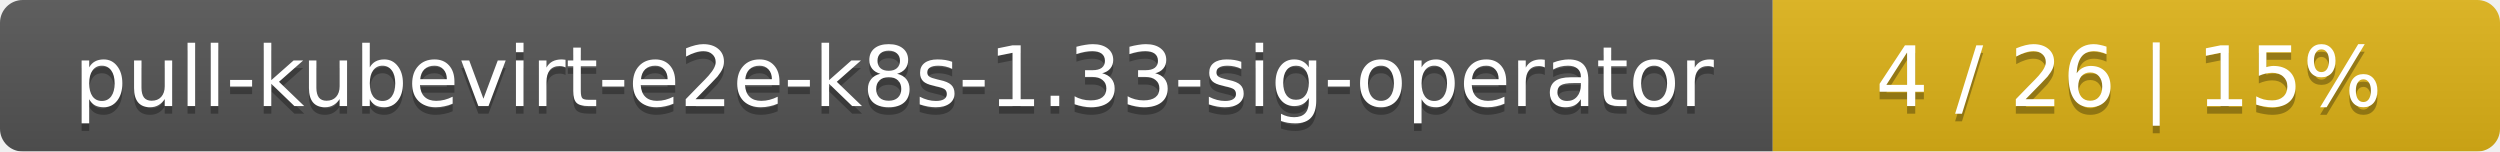
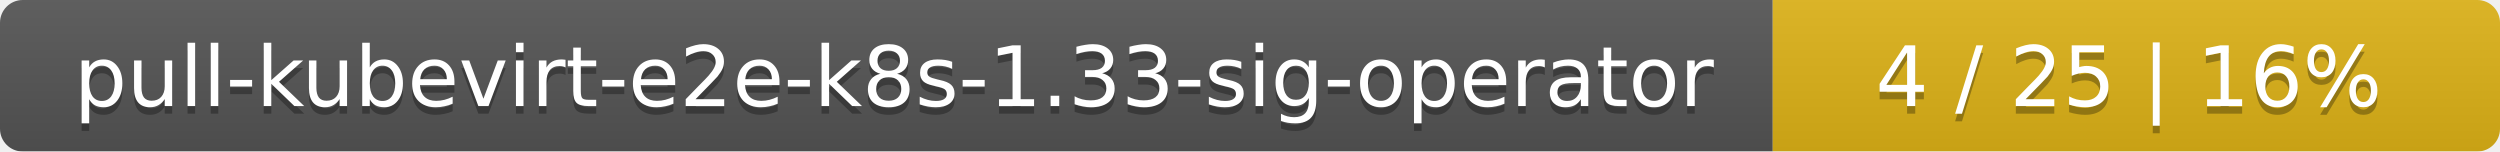
<svg xmlns="http://www.w3.org/2000/svg" width="330" height="20">
  <linearGradient id="smooth" x2="0" y2="100%">
    <stop offset="0" stop-color="#bbb" stop-opacity=".1" />
    <stop offset="1" stop-opacity=".1" />
  </linearGradient>
  <mask id="round">
    <rect width="330" height="20" rx="3" fill="#fff" />
  </mask>
  <g mask="url(#round)">
    <rect width="234" height="20" fill="#555" />
    <rect x="234" width="96" height="20" fill="#dfb317" />
    <rect width="330" height="20" fill="url(#smooth)" />
  </g>
  <g fill="#fff" text-anchor="middle" font-family="DejaVu Sans,Verdana,Geneva,sans-serif" font-size="11">
    <text x="118" y="15" fill="#010101" fill-opacity=".3">pull-kubevirt-e2e-k8s-1.33-sig-operator</text>
    <text x="118" y="14">pull-kubevirt-e2e-k8s-1.33-sig-operator</text>
-     <text x="281" y="15" fill="#010101" fill-opacity=".3">4 / 26    |    15%</text>
-     <text x="281" y="14">4 / 26    |    15%</text>
+     <text x="281" y="15" fill="#010101" fill-opacity=".3">4 / 25    |    16%</text>
+     <text x="281" y="14">4 / 25    |    16%</text>
  </g>
</svg>
